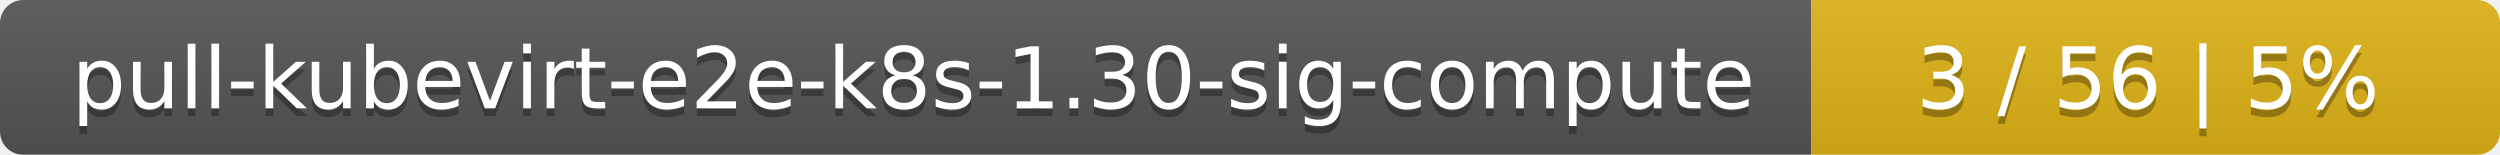
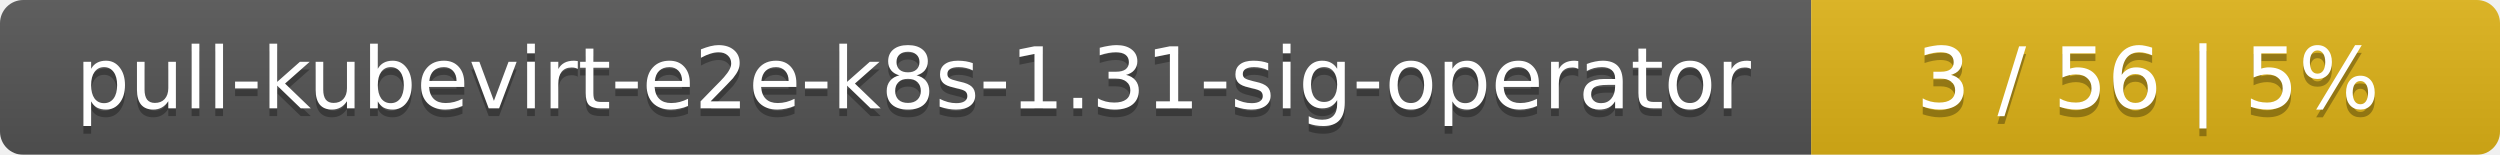
<svg xmlns="http://www.w3.org/2000/svg" width="323" height="20">
  <linearGradient id="smooth" x2="0" y2="100%">
    <stop offset="0" stop-color="#bbb" stop-opacity=".1" />
    <stop offset="1" stop-opacity=".1" />
  </linearGradient>
  <mask id="round">
    <rect width="323" height="20" rx="3" fill="#fff" />
  </mask>
  <g mask="url(#round)">
    <rect width="234" height="20" fill="#555" />
    <rect x="234" width="89" height="20" fill="#dfb317" />
    <rect width="323" height="20" fill="url(#smooth)" />
  </g>
  <g fill="#fff" text-anchor="middle" font-family="DejaVu Sans,Verdana,Geneva,sans-serif" font-size="11">
-     <text x="118" y="15" fill="#010101" fill-opacity=".3">pull-kubevirt-e2e-k8s-1.30-sig-compute</text>
-     <text x="118" y="14">pull-kubevirt-e2e-k8s-1.30-sig-compute</text>
+     <text x="118" y="15" fill="#010101" fill-opacity=".3">pull-kubevirt-e2e-k8s-1.31-sig-operator</text>
+     <text x="118" y="14">pull-kubevirt-e2e-k8s-1.31-sig-operator</text>
    <text x="277.5" y="15" fill="#010101" fill-opacity=".3">3 / 56    |    5%</text>
    <text x="277.5" y="14">3 / 56    |    5%</text>
  </g>
</svg>
